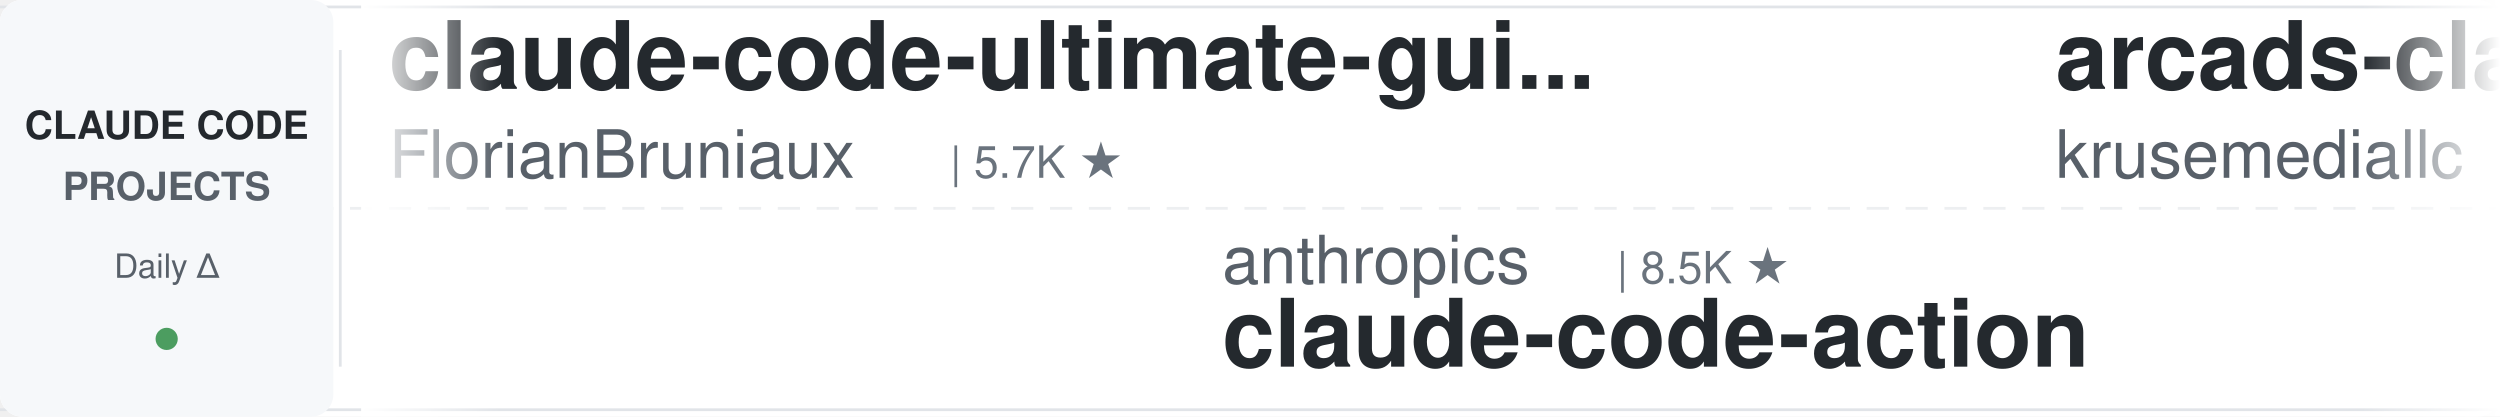
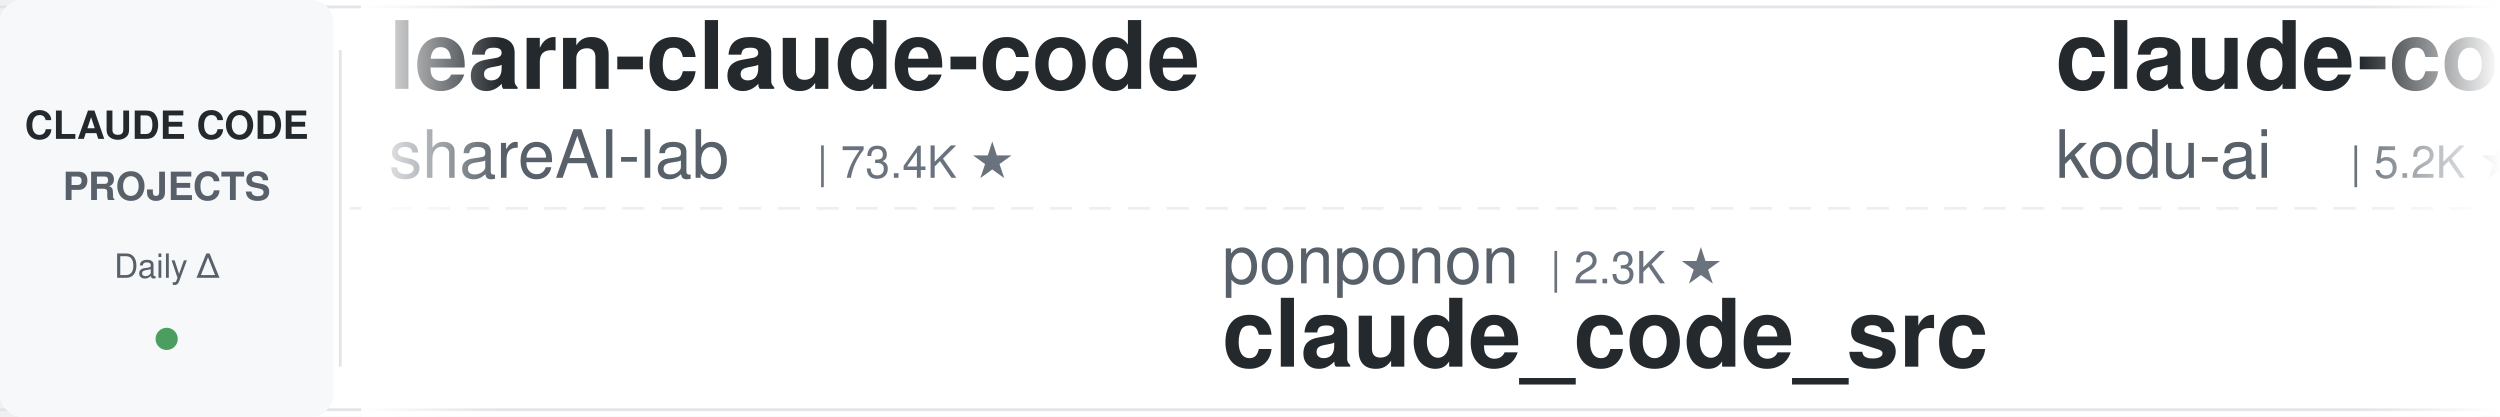
<svg xmlns="http://www.w3.org/2000/svg" width="900" height="150">
  <defs>
    <linearGradient id="leftFade" x1="0%" y1="0%" x2="100%" y2="0%">
      <stop offset="0%" style="stop-color:#ffffff;stop-opacity:1" />
      <stop offset="100%" style="stop-color:#ffffff;stop-opacity:0" />
    </linearGradient>
    <linearGradient id="rightFade" x1="0%" y1="0%" x2="100%" y2="0%">
      <stop offset="0%" style="stop-color:#ffffff;stop-opacity:0" />
      <stop offset="100%" style="stop-color:#ffffff;stop-opacity:1" />
    </linearGradient>
  </defs>
  <rect width="900" height="150" fill="#ffffff" rx="8" />
  <rect x="0" y="2" width="900" height="1" fill="#e1e4e8" />
  <rect x="0" y="147" width="900" height="1" fill="#e1e4e8" />
  <line x1="0" y1="75" x2="900" y2="75" stroke="#e1e4e8" stroke-width="1" stroke-dasharray="8 6" opacity="0.6" />
  <rect x="0" y="0" width="120" height="150" fill="#f6f8fa" rx="8" />
  <text x="60" y="50" font-family="-apple-system, BlinkMacSystemFont, 'Segoe UI', Helvetica, Arial, sans-serif" font-size="14" font-weight="600" fill="#24292e" text-anchor="middle">CLAUDE CODE</text>
  <text x="60" y="72" font-family="-apple-system, BlinkMacSystemFont, 'Segoe UI', Helvetica, Arial, sans-serif" font-size="14" font-weight="600" fill="#586069" text-anchor="middle">PROJECTS</text>
  <text x="60" y="100" font-family="-apple-system, BlinkMacSystemFont, 'Segoe UI', Helvetica, Arial, sans-serif" font-size="12" font-weight="500" fill="#586069" text-anchor="middle">Daily Δ</text>
  <circle cx="60" cy="122" r="4" fill="#22863a" opacity="0.8" />
  <rect x="122" y="18" width="1" height="114" fill="#e1e4e8" />
  <clipPath id="tickerClip">
    <rect x="130" y="0" width="770" height="150" />
  </clipPath>
  <g clip-path="url(#tickerClip)">
    <g id="tickerItems">
      <animateTransform attributeName="transform" attributeType="XML" type="translate" from="0 0" to="-3000 0" dur="54s" repeatCount="indefinite" />
      <g transform="translate(0, 0)">
-         <text x="140" y="32" font-family="-apple-system, BlinkMacSystemFont, 'Segoe UI', Helvetica, Arial, sans-serif" font-size="34" font-weight="600" fill="#24292e">claude-code-ultimate-gui...</text>
-         <text x="140" y="64" font-family="-apple-system, BlinkMacSystemFont, 'Segoe UI', Helvetica, Arial, sans-serif" font-size="24" font-weight="400" fill="#586069">FlorianBruniaux</text>
-         <text x="342" y="64" font-family="-apple-system, BlinkMacSystemFont, 'Segoe UI', Helvetica, Arial, sans-serif" font-size="16" font-weight="500" fill="#6a737d">| 5.7K ★</text>
+         <text x="140" y="32" font-family="-apple-system, BlinkMacSystemFont, 'Segoe UI', Helvetica, Arial, sans-serif" font-size="34" font-weight="600" fill="#24292e">learn-claude-code</text>
+         <text x="140" y="64" font-family="-apple-system, BlinkMacSystemFont, 'Segoe UI', Helvetica, Arial, sans-serif" font-size="24" font-weight="400" fill="#586069">shareAI-lab</text>
+         <text x="294" y="64" font-family="-apple-system, BlinkMacSystemFont, 'Segoe UI', Helvetica, Arial, sans-serif" font-size="16" font-weight="500" fill="#6a737d">| 73.4K ★</text>
      </g>
      <g transform="translate(300, 0)">
-         <text x="140" y="102" font-family="-apple-system, BlinkMacSystemFont, 'Segoe UI', Helvetica, Arial, sans-serif" font-size="24" font-weight="400" fill="#586069">anthropics</text>
-         <text x="282" y="102" font-family="-apple-system, BlinkMacSystemFont, 'Segoe UI', Helvetica, Arial, sans-serif" font-size="16" font-weight="500" fill="#6a737d">| 8.5K ★</text>
-         <text x="140" y="132" font-family="-apple-system, BlinkMacSystemFont, 'Segoe UI', Helvetica, Arial, sans-serif" font-size="34" font-weight="600" fill="#24292e">claude-code-action</text>
+         <text x="140" y="102" font-family="-apple-system, BlinkMacSystemFont, 'Segoe UI', Helvetica, Arial, sans-serif" font-size="24" font-weight="400" fill="#586069">ponponon</text>
+         <text x="258" y="102" font-family="-apple-system, BlinkMacSystemFont, 'Segoe UI', Helvetica, Arial, sans-serif" font-size="16" font-weight="500" fill="#6a737d">| 2.3K ★</text>
+         <text x="140" y="132" font-family="-apple-system, BlinkMacSystemFont, 'Segoe UI', Helvetica, Arial, sans-serif" font-size="34" font-weight="600" fill="#24292e">claude_code_src</text>
      </g>
      <g transform="translate(600, 0)">
-         <text x="140" y="32" font-family="-apple-system, BlinkMacSystemFont, 'Segoe UI', Helvetica, Arial, sans-serif" font-size="34" font-weight="600" fill="#24292e">arcads-claude-code</text>
-         <text x="140" y="64" font-family="-apple-system, BlinkMacSystemFont, 'Segoe UI', Helvetica, Arial, sans-serif" font-size="24" font-weight="400" fill="#586069">krusemediallc</text>
-         <text x="318" y="64" font-family="-apple-system, BlinkMacSystemFont, 'Segoe UI', Helvetica, Arial, sans-serif" font-size="16" font-weight="500" fill="#6a737d">| 1.1K ★</text>
+         <text x="140" y="32" font-family="-apple-system, BlinkMacSystemFont, 'Segoe UI', Helvetica, Arial, sans-serif" font-size="34" font-weight="600" fill="#24292e">claude-coder</text>
+         <text x="140" y="64" font-family="-apple-system, BlinkMacSystemFont, 'Segoe UI', Helvetica, Arial, sans-serif" font-size="24" font-weight="400" fill="#586069">kodu-ai</text>
+         <text x="246" y="64" font-family="-apple-system, BlinkMacSystemFont, 'Segoe UI', Helvetica, Arial, sans-serif" font-size="16" font-weight="500" fill="#6a737d">| 5.2K ★</text>
      </g>
      <g transform="translate(900, 0)">
-         <text x="140" y="102" font-family="-apple-system, BlinkMacSystemFont, 'Segoe UI', Helvetica, Arial, sans-serif" font-size="24" font-weight="400" fill="#586069">simonw</text>
-         <text x="234" y="102" font-family="-apple-system, BlinkMacSystemFont, 'Segoe UI', Helvetica, Arial, sans-serif" font-size="16" font-weight="500" fill="#6a737d">| 1.7K ★</text>
-         <text x="140" y="132" font-family="-apple-system, BlinkMacSystemFont, 'Segoe UI', Helvetica, Arial, sans-serif" font-size="34" font-weight="600" fill="#24292e">claude-code-transcripts</text>
+         <text x="140" y="102" font-family="-apple-system, BlinkMacSystemFont, 'Segoe UI', Helvetica, Arial, sans-serif" font-size="24" font-weight="400" fill="#586069">JrCx7scC</text>
+         <text x="258" y="102" font-family="-apple-system, BlinkMacSystemFont, 'Segoe UI', Helvetica, Arial, sans-serif" font-size="16" font-weight="500" fill="#6a737d">| 373 ★</text>
+         <text x="140" y="132" font-family="-apple-system, BlinkMacSystemFont, 'Segoe UI', Helvetica, Arial, sans-serif" font-size="34" font-weight="600" fill="#24292e">claude-code-source</text>
      </g>
      <g transform="translate(1200, 0)">
-         <text x="140" y="32" font-family="-apple-system, BlinkMacSystemFont, 'Segoe UI', Helvetica, Arial, sans-serif" font-size="34" font-weight="600" fill="#24292e">sc-claude-code-files</text>
-         <text x="140" y="64" font-family="-apple-system, BlinkMacSystemFont, 'Segoe UI', Helvetica, Arial, sans-serif" font-size="24" font-weight="400" fill="#586069">https-deeplearning-ai</text>
-         <text x="414" y="64" font-family="-apple-system, BlinkMacSystemFont, 'Segoe UI', Helvetica, Arial, sans-serif" font-size="16" font-weight="500" fill="#6a737d">| 538 ★</text>
+         <text x="140" y="32" font-family="-apple-system, BlinkMacSystemFont, 'Segoe UI', Helvetica, Arial, sans-serif" font-size="34" font-weight="600" fill="#24292e">claude-code-hub</text>
+         <text x="140" y="64" font-family="-apple-system, BlinkMacSystemFont, 'Segoe UI', Helvetica, Arial, sans-serif" font-size="24" font-weight="400" fill="#586069">ding113</text>
+         <text x="246" y="64" font-family="-apple-system, BlinkMacSystemFont, 'Segoe UI', Helvetica, Arial, sans-serif" font-size="16" font-weight="500" fill="#6a737d">| 3.3K ★</text>
      </g>
      <g transform="translate(1500, 0)">
-         <text x="140" y="102" font-family="-apple-system, BlinkMacSystemFont, 'Segoe UI', Helvetica, Arial, sans-serif" font-size="24" font-weight="400" fill="#586069">AprilNEA</text>
-         <text x="258" y="102" font-family="-apple-system, BlinkMacSystemFont, 'Segoe UI', Helvetica, Arial, sans-serif" font-size="16" font-weight="500" fill="#6a737d">| 393 ★</text>
-         <text x="140" y="132" font-family="-apple-system, BlinkMacSystemFont, 'Segoe UI', Helvetica, Arial, sans-serif" font-size="34" font-weight="600" fill="#24292e">claude-code-source</text>
+         <text x="140" y="102" font-family="-apple-system, BlinkMacSystemFont, 'Segoe UI', Helvetica, Arial, sans-serif" font-size="24" font-weight="400" fill="#586069">Piebald-AI</text>
+         <text x="282" y="102" font-family="-apple-system, BlinkMacSystemFont, 'Segoe UI', Helvetica, Arial, sans-serif" font-size="16" font-weight="500" fill="#6a737d">| 12.2K ★</text>
+         <text x="140" y="132" font-family="-apple-system, BlinkMacSystemFont, 'Segoe UI', Helvetica, Arial, sans-serif" font-size="34" font-weight="600" fill="#24292e">claude-code-system-promp...</text>
      </g>
      <g transform="translate(1800, 0)">
-         <text x="140" y="32" font-family="-apple-system, BlinkMacSystemFont, 'Segoe UI', Helvetica, Arial, sans-serif" font-size="34" font-weight="600" fill="#24292e">claude-code-rust</text>
-         <text x="140" y="64" font-family="-apple-system, BlinkMacSystemFont, 'Segoe UI', Helvetica, Arial, sans-serif" font-size="24" font-weight="400" fill="#586069">lorryjovens-hub</text>
-         <text x="342" y="64" font-family="-apple-system, BlinkMacSystemFont, 'Segoe UI', Helvetica, Arial, sans-serif" font-size="16" font-weight="500" fill="#6a737d">| 1.7K ★</text>
+         <text x="140" y="32" font-family="-apple-system, BlinkMacSystemFont, 'Segoe UI', Helvetica, Arial, sans-serif" font-size="34" font-weight="600" fill="#24292e">awesome-claude-code</text>
+         <text x="140" y="64" font-family="-apple-system, BlinkMacSystemFont, 'Segoe UI', Helvetica, Arial, sans-serif" font-size="24" font-weight="400" fill="#586069">jqueryscript</text>
+         <text x="306" y="64" font-family="-apple-system, BlinkMacSystemFont, 'Segoe UI', Helvetica, Arial, sans-serif" font-size="16" font-weight="500" fill="#6a737d">| 490 ★</text>
      </g>
      <g transform="translate(2100, 0)">
        <text x="140" y="102" font-family="-apple-system, BlinkMacSystemFont, 'Segoe UI', Helvetica, Arial, sans-serif" font-size="24" font-weight="400" fill="#586069">LING71671</text>
        <text x="270" y="102" font-family="-apple-system, BlinkMacSystemFont, 'Segoe UI', Helvetica, Arial, sans-serif" font-size="16" font-weight="500" fill="#6a737d">| 932 ★</text>
        <text x="140" y="132" font-family="-apple-system, BlinkMacSystemFont, 'Segoe UI', Helvetica, Arial, sans-serif" font-size="34" font-weight="600" fill="#24292e">Open-ClaudeCode</text>
      </g>
      <g transform="translate(2400, 0)">
-         <text x="140" y="32" font-family="-apple-system, BlinkMacSystemFont, 'Segoe UI', Helvetica, Arial, sans-serif" font-size="34" font-weight="600" fill="#24292e">claude-code-source-build</text>
-         <text x="140" y="64" font-family="-apple-system, BlinkMacSystemFont, 'Segoe UI', Helvetica, Arial, sans-serif" font-size="24" font-weight="400" fill="#586069">andrew-kramer-inno</text>
-         <text x="378" y="64" font-family="-apple-system, BlinkMacSystemFont, 'Segoe UI', Helvetica, Arial, sans-serif" font-size="16" font-weight="500" fill="#6a737d">| 593 ★</text>
+         <text x="140" y="32" font-family="-apple-system, BlinkMacSystemFont, 'Segoe UI', Helvetica, Arial, sans-serif" font-size="34" font-weight="600" fill="#24292e">claude-code-rust</text>
+         <text x="140" y="64" font-family="-apple-system, BlinkMacSystemFont, 'Segoe UI', Helvetica, Arial, sans-serif" font-size="24" font-weight="400" fill="#586069">lorryjovens-hub</text>
+         <text x="342" y="64" font-family="-apple-system, BlinkMacSystemFont, 'Segoe UI', Helvetica, Arial, sans-serif" font-size="16" font-weight="500" fill="#6a737d">| 1.7K ★</text>
      </g>
      <g transform="translate(2700, 0)">
-         <text x="140" y="102" font-family="-apple-system, BlinkMacSystemFont, 'Segoe UI', Helvetica, Arial, sans-serif" font-size="24" font-weight="400" fill="#586069">ding113</text>
-         <text x="246" y="102" font-family="-apple-system, BlinkMacSystemFont, 'Segoe UI', Helvetica, Arial, sans-serif" font-size="16" font-weight="500" fill="#6a737d">| 3.3K ★</text>
-         <text x="140" y="132" font-family="-apple-system, BlinkMacSystemFont, 'Segoe UI', Helvetica, Arial, sans-serif" font-size="34" font-weight="600" fill="#24292e">claude-code-hub</text>
+         <text x="140" y="102" font-family="-apple-system, BlinkMacSystemFont, 'Segoe UI', Helvetica, Arial, sans-serif" font-size="24" font-weight="400" fill="#586069">rohitg00</text>
+         <text x="258" y="102" font-family="-apple-system, BlinkMacSystemFont, 'Segoe UI', Helvetica, Arial, sans-serif" font-size="16" font-weight="500" fill="#6a737d">| 2.5K ★</text>
+         <text x="140" y="132" font-family="-apple-system, BlinkMacSystemFont, 'Segoe UI', Helvetica, Arial, sans-serif" font-size="34" font-weight="600" fill="#24292e">awesome-claude-code-tool...</text>
      </g>
      <g transform="translate(3000, 0)">
-         <text x="140" y="32" font-family="-apple-system, BlinkMacSystemFont, 'Segoe UI', Helvetica, Arial, sans-serif" font-size="34" font-weight="600" fill="#24292e">claude-code-ultimate-gui...</text>
-         <text x="140" y="64" font-family="-apple-system, BlinkMacSystemFont, 'Segoe UI', Helvetica, Arial, sans-serif" font-size="24" font-weight="400" fill="#586069">FlorianBruniaux</text>
-         <text x="342" y="64" font-family="-apple-system, BlinkMacSystemFont, 'Segoe UI', Helvetica, Arial, sans-serif" font-size="16" font-weight="500" fill="#6a737d">| 5.7K ★</text>
+         <text x="140" y="32" font-family="-apple-system, BlinkMacSystemFont, 'Segoe UI', Helvetica, Arial, sans-serif" font-size="34" font-weight="600" fill="#24292e">learn-claude-code</text>
+         <text x="140" y="64" font-family="-apple-system, BlinkMacSystemFont, 'Segoe UI', Helvetica, Arial, sans-serif" font-size="24" font-weight="400" fill="#586069">shareAI-lab</text>
+         <text x="294" y="64" font-family="-apple-system, BlinkMacSystemFont, 'Segoe UI', Helvetica, Arial, sans-serif" font-size="16" font-weight="500" fill="#6a737d">| 73.4K ★</text>
      </g>
      <g transform="translate(3300, 0)">
-         <text x="140" y="102" font-family="-apple-system, BlinkMacSystemFont, 'Segoe UI', Helvetica, Arial, sans-serif" font-size="24" font-weight="400" fill="#586069">anthropics</text>
-         <text x="282" y="102" font-family="-apple-system, BlinkMacSystemFont, 'Segoe UI', Helvetica, Arial, sans-serif" font-size="16" font-weight="500" fill="#6a737d">| 8.5K ★</text>
-         <text x="140" y="132" font-family="-apple-system, BlinkMacSystemFont, 'Segoe UI', Helvetica, Arial, sans-serif" font-size="34" font-weight="600" fill="#24292e">claude-code-action</text>
+         <text x="140" y="102" font-family="-apple-system, BlinkMacSystemFont, 'Segoe UI', Helvetica, Arial, sans-serif" font-size="24" font-weight="400" fill="#586069">ponponon</text>
+         <text x="258" y="102" font-family="-apple-system, BlinkMacSystemFont, 'Segoe UI', Helvetica, Arial, sans-serif" font-size="16" font-weight="500" fill="#6a737d">| 2.3K ★</text>
+         <text x="140" y="132" font-family="-apple-system, BlinkMacSystemFont, 'Segoe UI', Helvetica, Arial, sans-serif" font-size="34" font-weight="600" fill="#24292e">claude_code_src</text>
      </g>
      <g transform="translate(3600, 0)">
-         <text x="140" y="32" font-family="-apple-system, BlinkMacSystemFont, 'Segoe UI', Helvetica, Arial, sans-serif" font-size="34" font-weight="600" fill="#24292e">arcads-claude-code</text>
-         <text x="140" y="64" font-family="-apple-system, BlinkMacSystemFont, 'Segoe UI', Helvetica, Arial, sans-serif" font-size="24" font-weight="400" fill="#586069">krusemediallc</text>
-         <text x="318" y="64" font-family="-apple-system, BlinkMacSystemFont, 'Segoe UI', Helvetica, Arial, sans-serif" font-size="16" font-weight="500" fill="#6a737d">| 1.1K ★</text>
+         <text x="140" y="32" font-family="-apple-system, BlinkMacSystemFont, 'Segoe UI', Helvetica, Arial, sans-serif" font-size="34" font-weight="600" fill="#24292e">claude-coder</text>
+         <text x="140" y="64" font-family="-apple-system, BlinkMacSystemFont, 'Segoe UI', Helvetica, Arial, sans-serif" font-size="24" font-weight="400" fill="#586069">kodu-ai</text>
+         <text x="246" y="64" font-family="-apple-system, BlinkMacSystemFont, 'Segoe UI', Helvetica, Arial, sans-serif" font-size="16" font-weight="500" fill="#6a737d">| 5.2K ★</text>
      </g>
      <g transform="translate(3900, 0)">
-         <text x="140" y="102" font-family="-apple-system, BlinkMacSystemFont, 'Segoe UI', Helvetica, Arial, sans-serif" font-size="24" font-weight="400" fill="#586069">simonw</text>
-         <text x="234" y="102" font-family="-apple-system, BlinkMacSystemFont, 'Segoe UI', Helvetica, Arial, sans-serif" font-size="16" font-weight="500" fill="#6a737d">| 1.7K ★</text>
-         <text x="140" y="132" font-family="-apple-system, BlinkMacSystemFont, 'Segoe UI', Helvetica, Arial, sans-serif" font-size="34" font-weight="600" fill="#24292e">claude-code-transcripts</text>
+         <text x="140" y="102" font-family="-apple-system, BlinkMacSystemFont, 'Segoe UI', Helvetica, Arial, sans-serif" font-size="24" font-weight="400" fill="#586069">JrCx7scC</text>
+         <text x="258" y="102" font-family="-apple-system, BlinkMacSystemFont, 'Segoe UI', Helvetica, Arial, sans-serif" font-size="16" font-weight="500" fill="#6a737d">| 373 ★</text>
+         <text x="140" y="132" font-family="-apple-system, BlinkMacSystemFont, 'Segoe UI', Helvetica, Arial, sans-serif" font-size="34" font-weight="600" fill="#24292e">claude-code-source</text>
      </g>
    </g>
  </g>
  <rect x="130" y="0" width="50" height="150" fill="url(#leftFade)" />
  <rect x="850" y="0" width="50" height="150" fill="url(#rightFade)" />
</svg>
